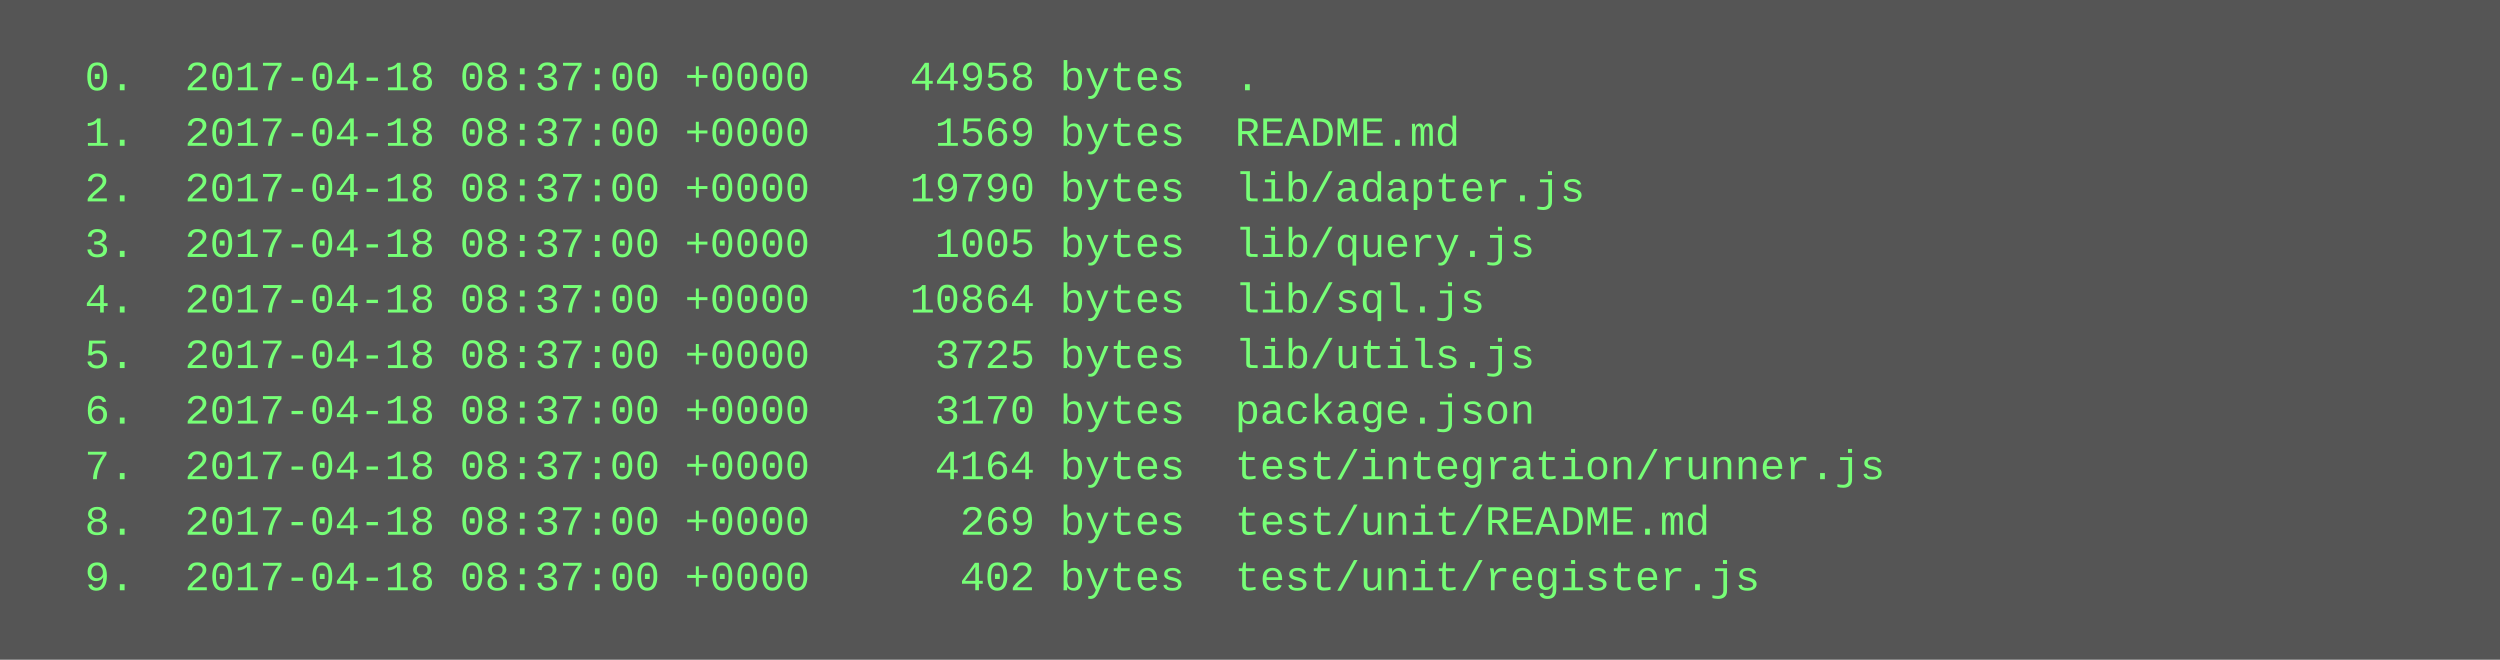
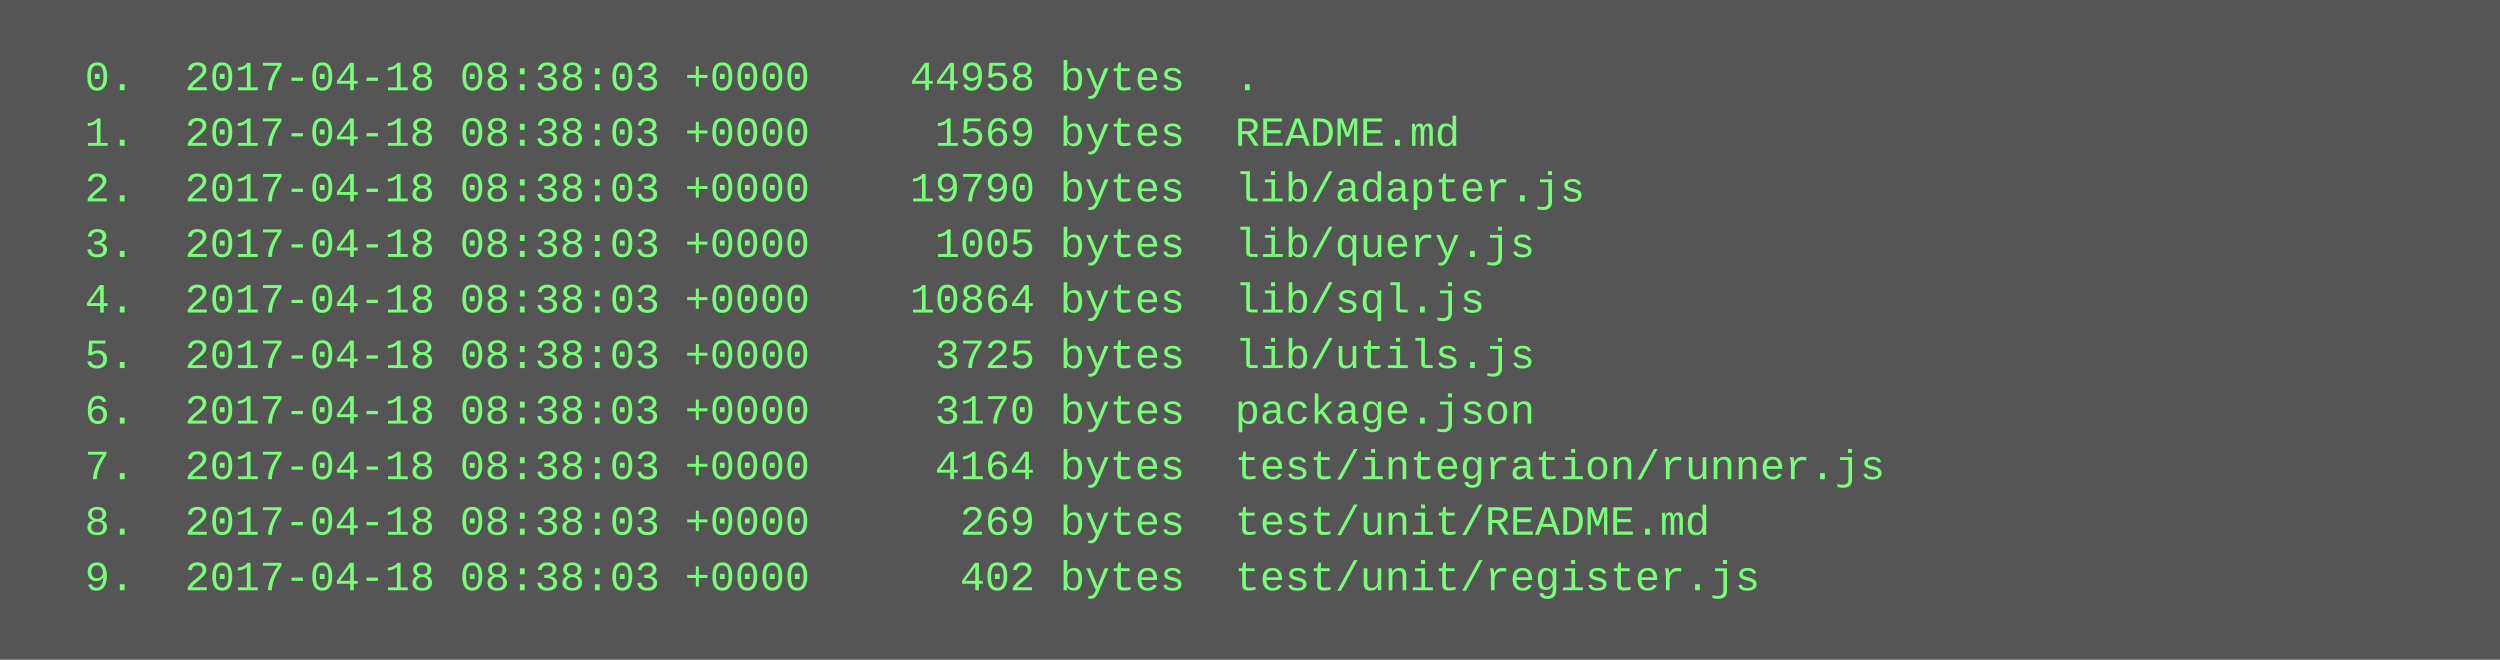
<svg xmlns="http://www.w3.org/2000/svg" height="190" width="720">
  <rect height="190" fill="#555" width="720" />
  <text fill="#7f7" font-family="Courier New" font-size="12" xml:space="preserve">
-     <tspan x="10" y="26">  0.  2017-04-18 08:37:00 +0000    44958 bytes  .</tspan>
-     <tspan x="10" y="42">  1.  2017-04-18 08:37:00 +0000     1569 bytes  README.md</tspan>
-     <tspan x="10" y="58">  2.  2017-04-18 08:37:00 +0000    19790 bytes  lib/adapter.js</tspan>
-     <tspan x="10" y="74">  3.  2017-04-18 08:37:00 +0000     1005 bytes  lib/query.js</tspan>
-     <tspan x="10" y="90">  4.  2017-04-18 08:37:00 +0000    10864 bytes  lib/sql.js</tspan>
-     <tspan x="10" y="106">  5.  2017-04-18 08:37:00 +0000     3725 bytes  lib/utils.js</tspan>
-     <tspan x="10" y="122">  6.  2017-04-18 08:37:00 +0000     3170 bytes  package.json</tspan>
-     <tspan x="10" y="138">  7.  2017-04-18 08:37:00 +0000     4164 bytes  test/integration/runner.js</tspan>
-     <tspan x="10" y="154">  8.  2017-04-18 08:37:00 +0000      269 bytes  test/unit/README.md</tspan>
-     <tspan x="10" y="170">  9.  2017-04-18 08:37:00 +0000      402 bytes  test/unit/register.js</tspan>
+     <tspan x="10" y="26">  0.  2017-04-18 08:38:03 +0000    44958 bytes  .</tspan>
+     <tspan x="10" y="42">  1.  2017-04-18 08:38:03 +0000     1569 bytes  README.md</tspan>
+     <tspan x="10" y="58">  2.  2017-04-18 08:38:03 +0000    19790 bytes  lib/adapter.js</tspan>
+     <tspan x="10" y="74">  3.  2017-04-18 08:38:03 +0000     1005 bytes  lib/query.js</tspan>
+     <tspan x="10" y="90">  4.  2017-04-18 08:38:03 +0000    10864 bytes  lib/sql.js</tspan>
+     <tspan x="10" y="106">  5.  2017-04-18 08:38:03 +0000     3725 bytes  lib/utils.js</tspan>
+     <tspan x="10" y="122">  6.  2017-04-18 08:38:03 +0000     3170 bytes  package.json</tspan>
+     <tspan x="10" y="138">  7.  2017-04-18 08:38:03 +0000     4164 bytes  test/integration/runner.js</tspan>
+     <tspan x="10" y="154">  8.  2017-04-18 08:38:03 +0000      269 bytes  test/unit/README.md</tspan>
+     <tspan x="10" y="170">  9.  2017-04-18 08:38:03 +0000      402 bytes  test/unit/register.js</tspan>
  </text>
</svg>
